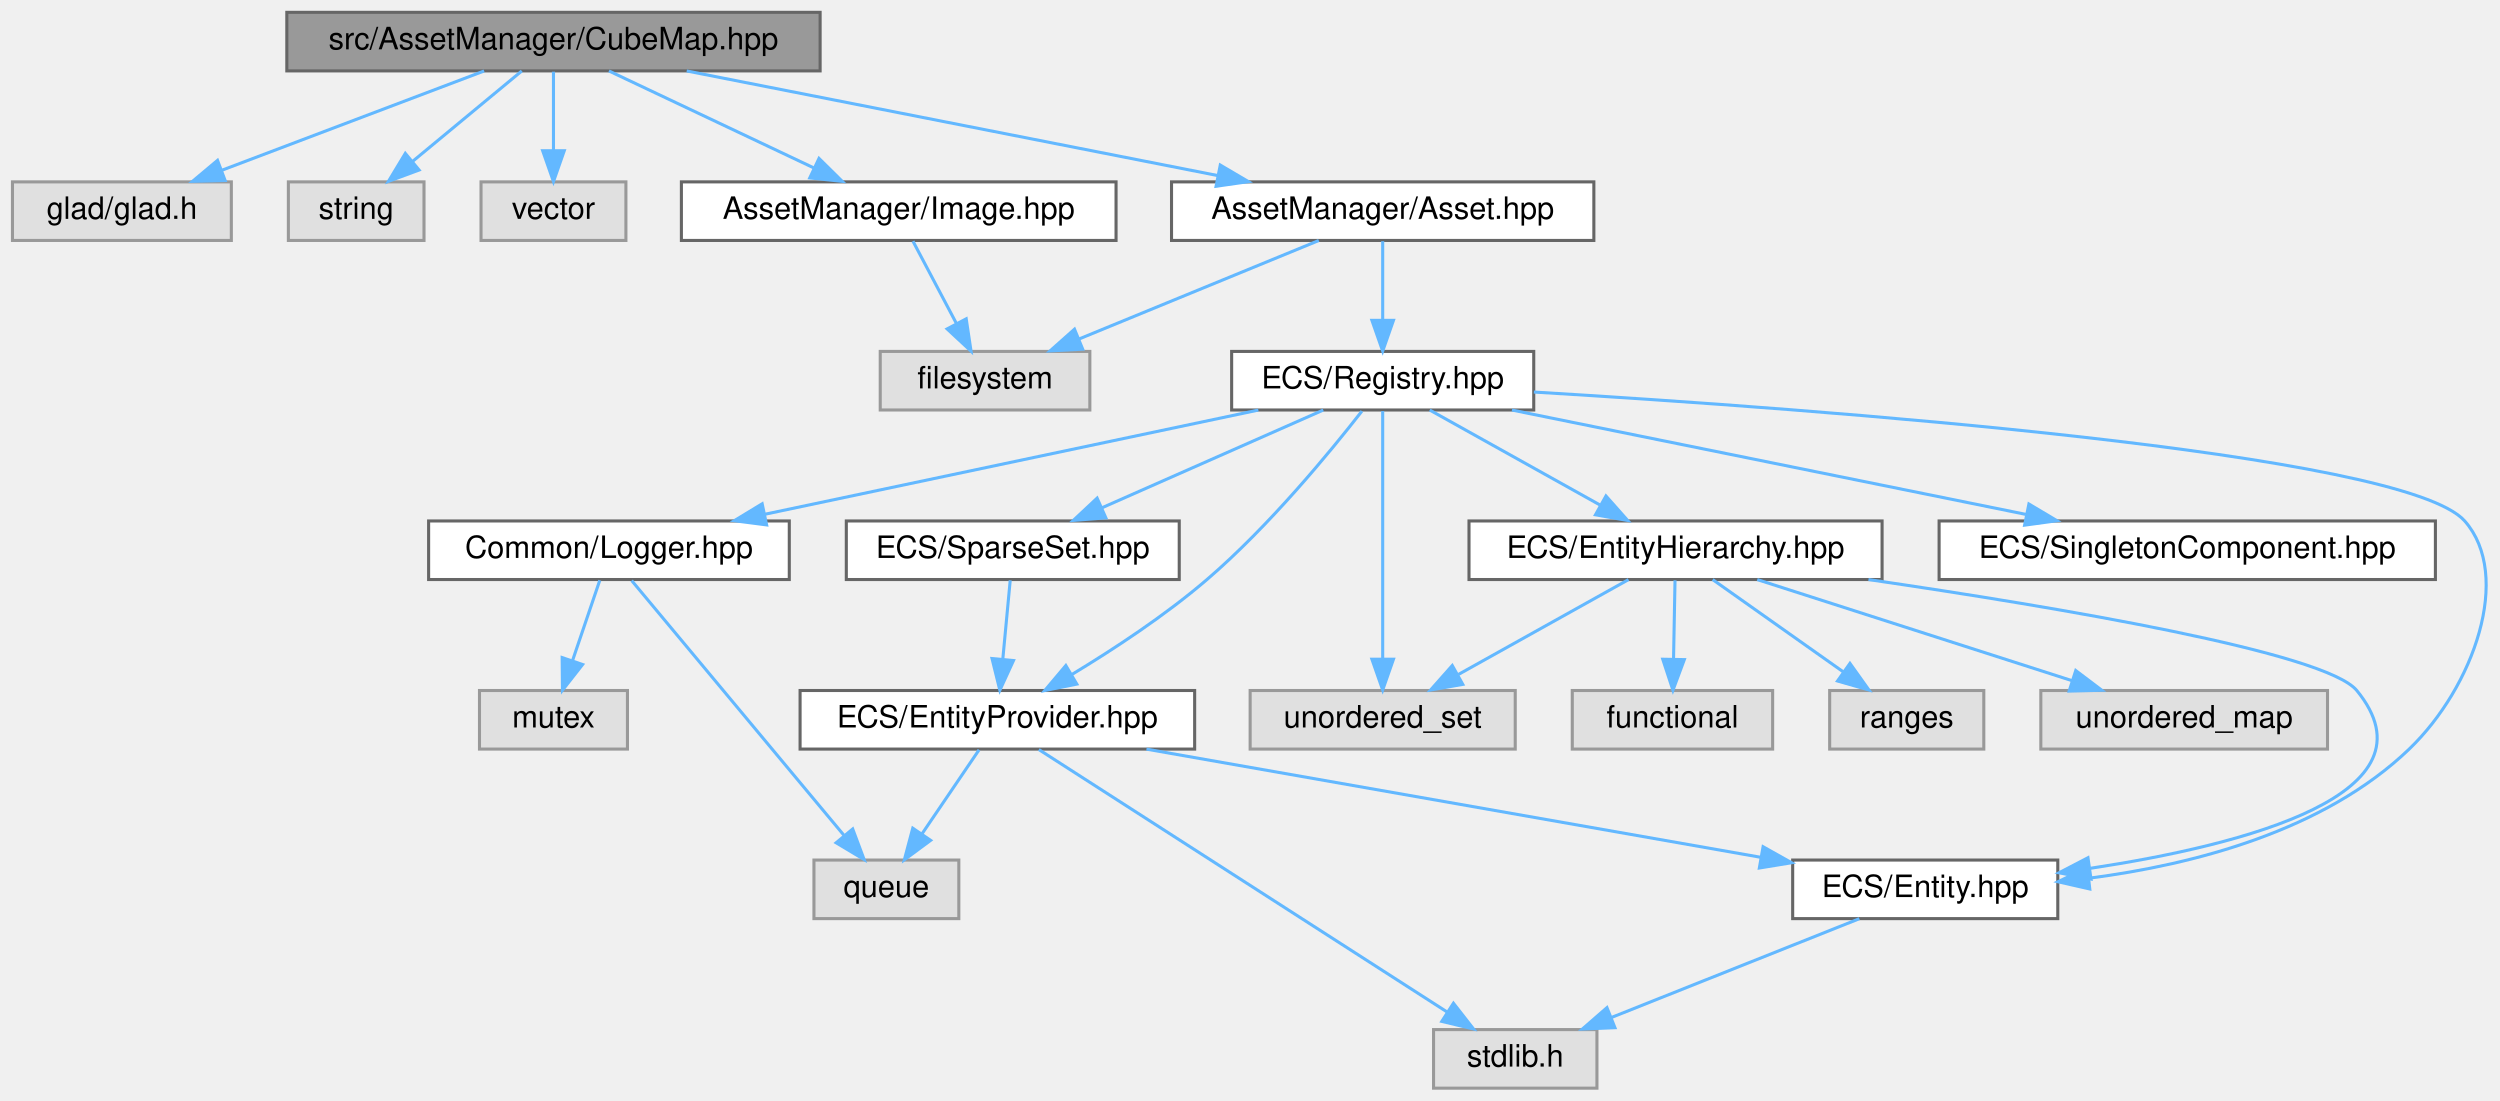
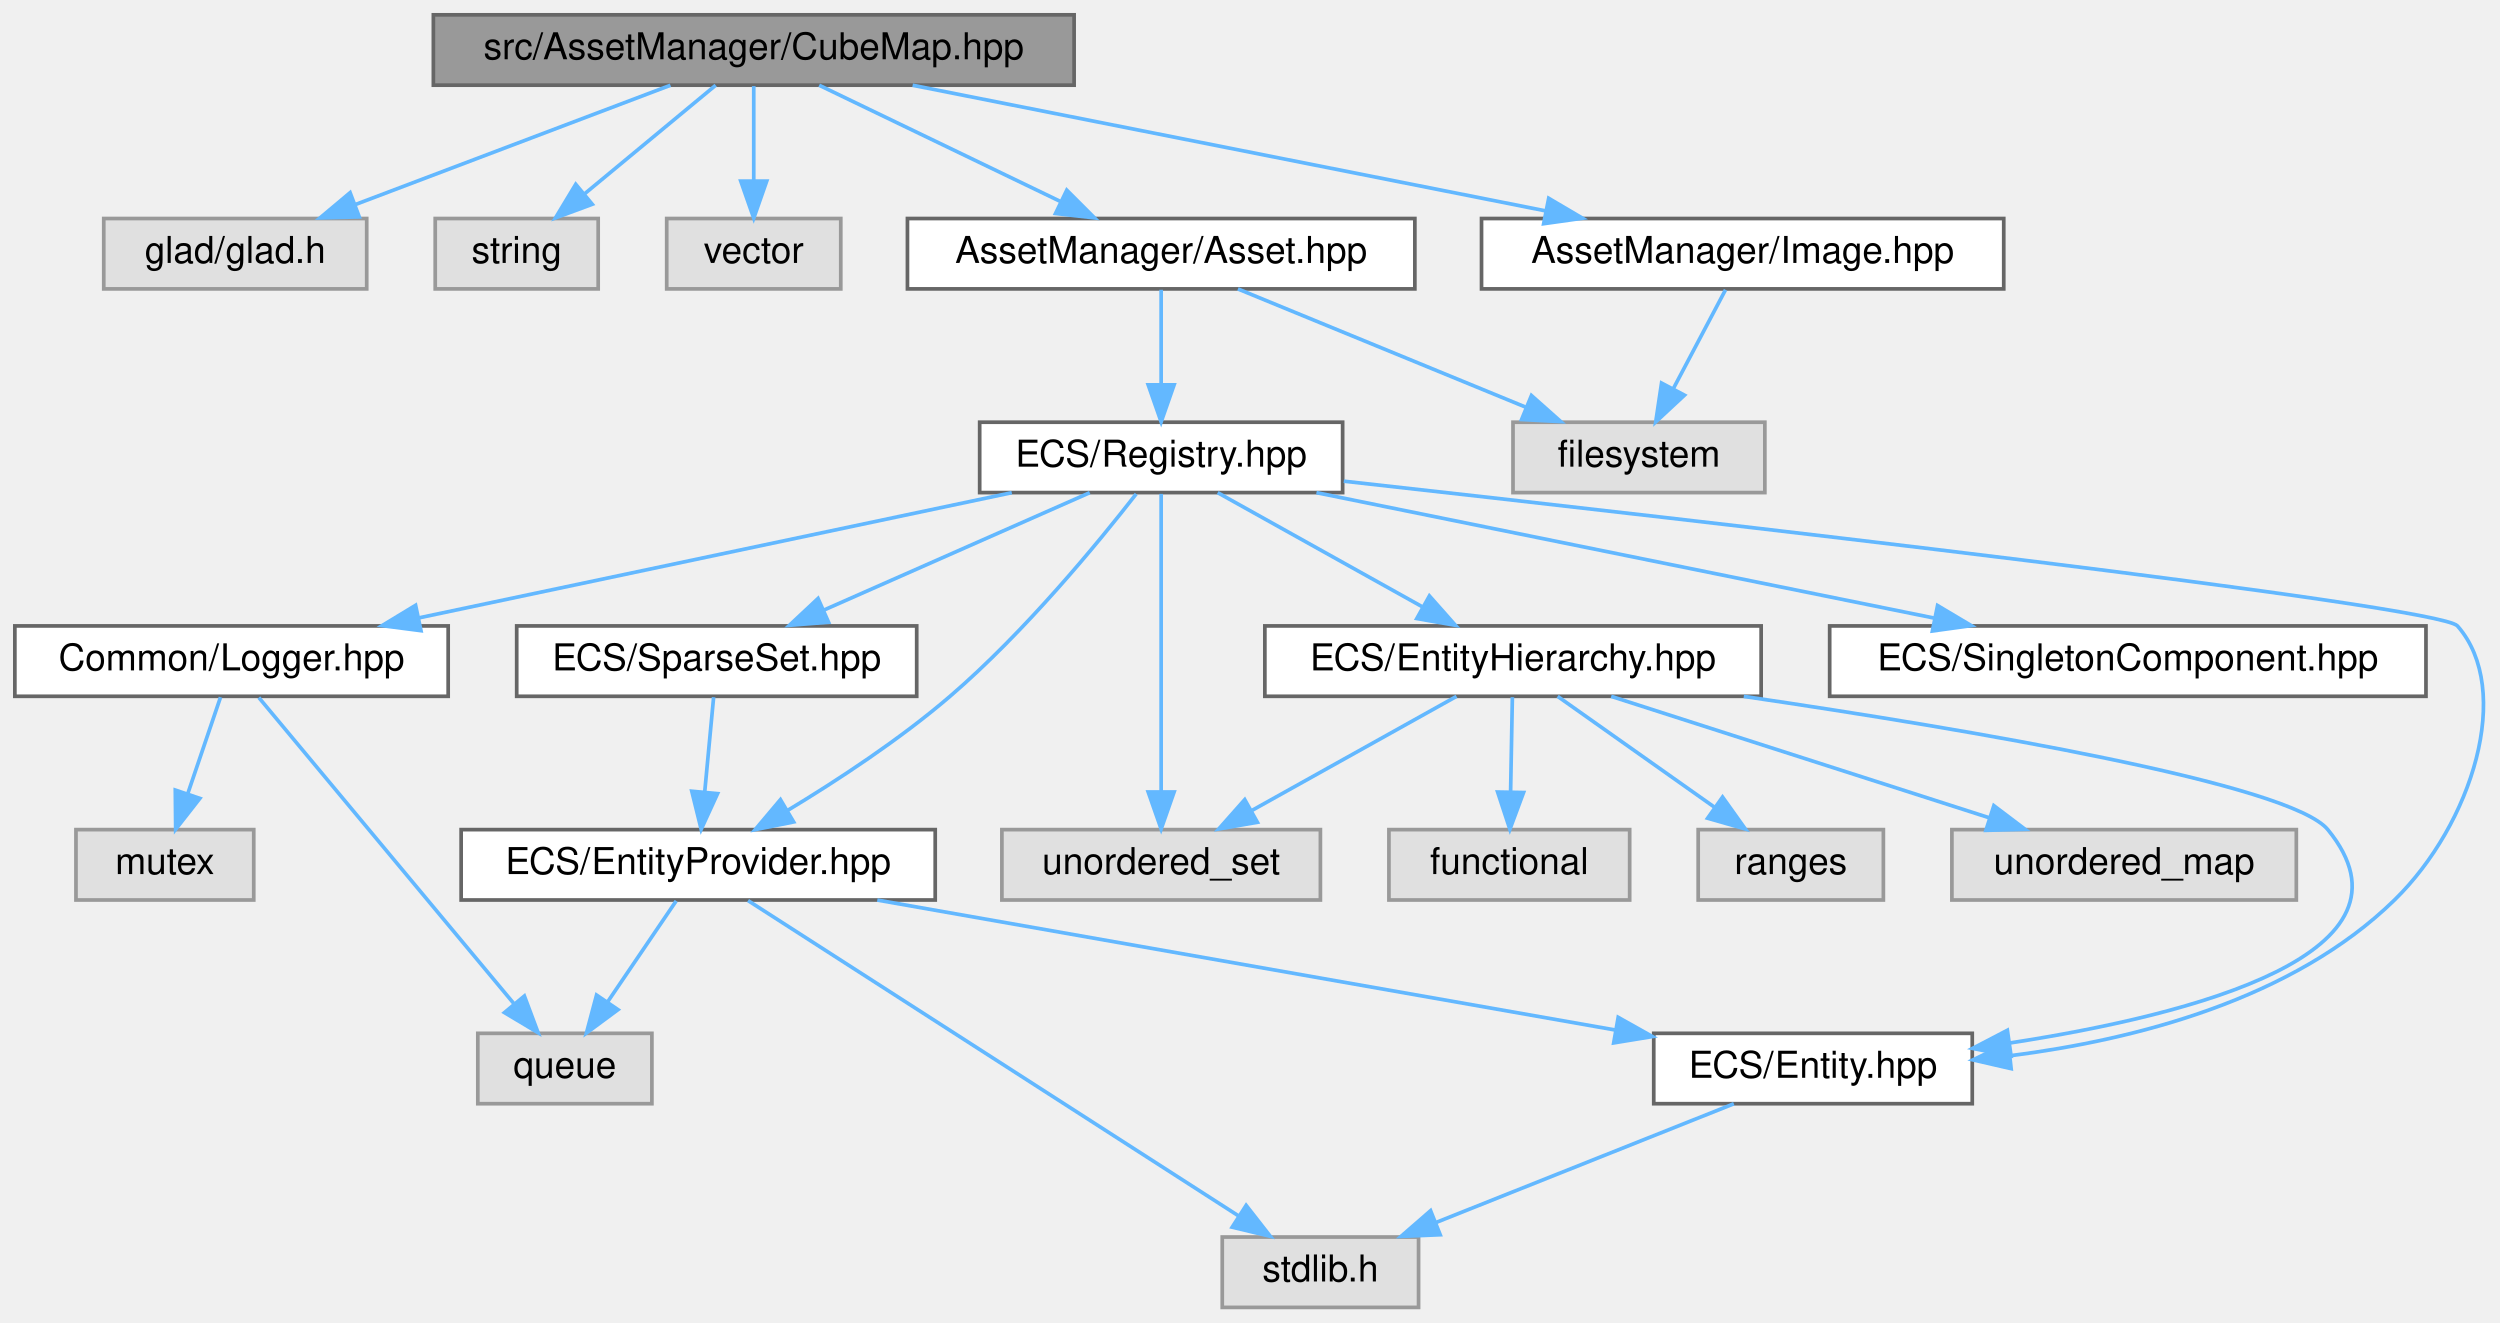
- <svg xmlns="http://www.w3.org/2000/svg" xmlns:xlink="http://www.w3.org/1999/xlink" width="811pt" height="357pt" viewBox="0.00 0.00 810.91 357.00">
+ <svg xmlns="http://www.w3.org/2000/svg" xmlns:xlink="http://www.w3.org/1999/xlink" width="675pt" height="357pt" viewBox="0.00 0.00 674.98 357.00">
  <g id="graph0" class="graph" transform="scale(1 1) rotate(0) translate(4 353)">
    <g id="Node000001" class="node">
      <g id="a_Node000001">
        <a xlink:title=" ">
-           <polygon fill="#999999" stroke="#666666" points="262,-349 89,-349 89,-330 262,-330 262,-349" />
-           <text text-anchor="middle" x="175.5" y="-337" font-family="Helvetica,sans-Serif" font-size="10.00">src/AssetManager/CubeMap.hpp</text>
+           <polygon fill="#999999" stroke="#666666" points="286,-349 113,-349 113,-330 286,-330 286,-349" />
+           <text text-anchor="middle" x="199.5" y="-337" font-family="Helvetica,sans-Serif" font-size="10.00">src/AssetManager/CubeMap.hpp</text>
        </a>
      </g>
    </g>
    <g id="Node000002" class="node">
      <g id="a_Node000002">
        <a xlink:title=" ">
-           <polygon fill="#e0e0e0" stroke="#999999" points="71,-294 0,-294 0,-275 71,-275 71,-294" />
-           <text text-anchor="middle" x="35.5" y="-282" font-family="Helvetica,sans-Serif" font-size="10.00">glad/glad.h</text>
+           <polygon fill="#e0e0e0" stroke="#999999" points="95,-294 24,-294 24,-275 95,-275 95,-294" />
+           <text text-anchor="middle" x="59.5" y="-282" font-family="Helvetica,sans-Serif" font-size="10.00">glad/glad.h</text>
        </a>
      </g>
    </g>
    <g id="edge1_Node000001_Node000002" class="edge">
      <g id="a_edge1_Node000001_Node000002">
        <a xlink:title=" ">
-           <path fill="none" stroke="#63b8ff" d="M153.01,-329.98C129.98,-321.27 93.96,-307.63 67.87,-297.75" />
-           <polygon fill="#63b8ff" stroke="#63b8ff" points="68.99,-294.44 58.4,-294.17 66.52,-300.98 68.99,-294.44" />
+           <path fill="none" stroke="#63b8ff" d="M177.01,-329.98C153.98,-321.27 117.96,-307.63 91.87,-297.75" />
+           <polygon fill="#63b8ff" stroke="#63b8ff" points="92.99,-294.44 82.4,-294.17 90.52,-300.98 92.99,-294.44" />
        </a>
      </g>
    </g>
    <g id="Node000003" class="node">
      <g id="a_Node000003">
        <a xlink:title=" ">
-           <polygon fill="#e0e0e0" stroke="#999999" points="133.5,-294 89.5,-294 89.5,-275 133.5,-275 133.5,-294" />
-           <text text-anchor="middle" x="111.5" y="-282" font-family="Helvetica,sans-Serif" font-size="10.00">string</text>
+           <polygon fill="#e0e0e0" stroke="#999999" points="157.5,-294 113.5,-294 113.5,-275 157.5,-275 157.5,-294" />
+           <text text-anchor="middle" x="135.5" y="-282" font-family="Helvetica,sans-Serif" font-size="10.00">string</text>
        </a>
      </g>
    </g>
    <g id="edge2_Node000001_Node000003" class="edge">
      <g id="a_edge2_Node000001_Node000003">
        <a xlink:title=" ">
-           <path fill="none" stroke="#63b8ff" d="M165.22,-329.98C155.66,-322.07 141.22,-310.11 129.72,-300.58" />
-           <polygon fill="#63b8ff" stroke="#63b8ff" points="131.9,-297.85 121.97,-294.17 127.44,-303.24 131.9,-297.85" />
+           <path fill="none" stroke="#63b8ff" d="M189.22,-329.98C179.66,-322.07 165.22,-310.11 153.72,-300.58" />
+           <polygon fill="#63b8ff" stroke="#63b8ff" points="155.9,-297.85 145.97,-294.17 151.44,-303.24 155.9,-297.85" />
        </a>
      </g>
    </g>
    <g id="Node000004" class="node">
      <g id="a_Node000004">
        <a xlink:title=" ">
-           <polygon fill="#e0e0e0" stroke="#999999" points="199,-294 152,-294 152,-275 199,-275 199,-294" />
-           <text text-anchor="middle" x="175.5" y="-282" font-family="Helvetica,sans-Serif" font-size="10.00">vector</text>
+           <polygon fill="#e0e0e0" stroke="#999999" points="223,-294 176,-294 176,-275 223,-275 223,-294" />
+           <text text-anchor="middle" x="199.5" y="-282" font-family="Helvetica,sans-Serif" font-size="10.00">vector</text>
        </a>
      </g>
    </g>
    <g id="edge3_Node000001_Node000004" class="edge">
      <g id="a_edge3_Node000001_Node000004">
        <a xlink:title=" ">
-           <path fill="none" stroke="#63b8ff" d="M175.5,-329.75C175.5,-322.8 175.5,-312.85 175.5,-304.13" />
-           <polygon fill="#63b8ff" stroke="#63b8ff" points="179,-304.09 175.5,-294.09 172,-304.09 179,-304.09" />
+           <path fill="none" stroke="#63b8ff" d="M199.5,-329.75C199.5,-322.8 199.5,-312.85 199.5,-304.13" />
+           <polygon fill="#63b8ff" stroke="#63b8ff" points="203,-304.09 199.5,-294.09 196,-304.09 203,-304.09" />
        </a>
      </g>
    </g>
    <g id="Node000005" class="node">
      <g id="a_Node000005">
        <a xlink:href="_asset_8hpp.html" target="_top" xlink:title=" ">
-           <polygon fill="white" stroke="#666666" points="513,-294 376,-294 376,-275 513,-275 513,-294" />
-           <text text-anchor="middle" x="444.5" y="-282" font-family="Helvetica,sans-Serif" font-size="10.00">AssetManager/Asset.hpp</text>
+           <polygon fill="white" stroke="#666666" points="378,-294 241,-294 241,-275 378,-275 378,-294" />
+           <text text-anchor="middle" x="309.5" y="-282" font-family="Helvetica,sans-Serif" font-size="10.00">AssetManager/Asset.hpp</text>
        </a>
      </g>
    </g>
    <g id="edge4_Node000001_Node000005" class="edge">
      <g id="a_edge4_Node000001_Node000005">
        <a xlink:title=" ">
-           <path fill="none" stroke="#63b8ff" d="M218.72,-329.98C265.54,-320.76 340.31,-306.03 390.86,-296.07" />
-           <polygon fill="#63b8ff" stroke="#63b8ff" points="391.81,-299.45 400.94,-294.08 390.45,-292.58 391.81,-299.45" />
+           <path fill="none" stroke="#63b8ff" d="M217.17,-329.98C234.79,-321.5 262.08,-308.35 282.43,-298.54" />
+           <polygon fill="#63b8ff" stroke="#63b8ff" points="284.02,-301.66 291.51,-294.17 280.98,-295.36 284.02,-301.66" />
        </a>
      </g>
    </g>
    <g id="Node000021" class="node">
      <g id="a_Node000021">
        <a xlink:href="_image_8hpp.html" target="_top" xlink:title=" ">
-           <polygon fill="white" stroke="#666666" points="358,-294 217,-294 217,-275 358,-275 358,-294" />
-           <text text-anchor="middle" x="287.5" y="-282" font-family="Helvetica,sans-Serif" font-size="10.00">AssetManager/Image.hpp</text>
+           <polygon fill="white" stroke="#666666" points="537,-294 396,-294 396,-275 537,-275 537,-294" />
+           <text text-anchor="middle" x="466.5" y="-282" font-family="Helvetica,sans-Serif" font-size="10.00">AssetManager/Image.hpp</text>
        </a>
      </g>
    </g>
    <g id="edge26_Node000001_Node000021" class="edge">
      <g id="a_edge26_Node000001_Node000021">
        <a xlink:title=" ">
-           <path fill="none" stroke="#63b8ff" d="M193.49,-329.98C211.43,-321.5 239.22,-308.35 259.93,-298.54" />
-           <polygon fill="#63b8ff" stroke="#63b8ff" points="261.64,-301.61 269.18,-294.17 258.64,-295.28 261.64,-301.61" />
+           <path fill="none" stroke="#63b8ff" d="M242.4,-329.98C288.87,-320.76 363.09,-306.03 413.26,-296.07" />
+           <polygon fill="#63b8ff" stroke="#63b8ff" points="414.14,-299.46 423.27,-294.08 412.78,-292.6 414.14,-299.46" />
        </a>
      </g>
    </g>
    <g id="Node000006" class="node">
      <g id="a_Node000006">
-         <a xlink:title=" ">
-           <polygon fill="#e0e0e0" stroke="#999999" points="349.5,-239 281.5,-239 281.5,-220 349.5,-220 349.5,-239" />
-           <text text-anchor="middle" x="315.5" y="-227" font-family="Helvetica,sans-Serif" font-size="10.00">filesystem</text>
+         <a xlink:href="_registry_8hpp.html" target="_top" xlink:title=" ">
+           <polygon fill="white" stroke="#666666" points="358.5,-239 260.5,-239 260.5,-220 358.5,-220 358.5,-239" />
+           <text text-anchor="middle" x="309.5" y="-227" font-family="Helvetica,sans-Serif" font-size="10.00">ECS/Registry.hpp</text>
        </a>
      </g>
    </g>
    <g id="edge5_Node000005_Node000006" class="edge">
      <g id="a_edge5_Node000005_Node000006">
        <a xlink:title=" ">
-           <path fill="none" stroke="#63b8ff" d="M423.77,-274.98C402.74,-266.34 369.95,-252.87 345.96,-243.02" />
-           <polygon fill="#63b8ff" stroke="#63b8ff" points="347.18,-239.73 336.6,-239.17 344.52,-246.21 347.18,-239.73" />
+           <path fill="none" stroke="#63b8ff" d="M309.5,-274.75C309.5,-267.8 309.5,-257.85 309.5,-249.13" />
+           <polygon fill="#63b8ff" stroke="#63b8ff" points="313,-249.09 309.5,-239.09 306,-249.09 313,-249.09" />
+         </a>
+       </g>
+     </g>
+     <g id="Node000020" class="node">
+       <g id="a_Node000020">
+         <a xlink:title=" ">
+           <polygon fill="#e0e0e0" stroke="#999999" points="472.5,-239 404.5,-239 404.5,-220 472.5,-220 472.5,-239" />
+           <text text-anchor="middle" x="438.5" y="-227" font-family="Helvetica,sans-Serif" font-size="10.00">filesystem</text>
+         </a>
+       </g>
+     </g>
+     <g id="edge25_Node000005_Node000020" class="edge">
+       <g id="a_edge25_Node000005_Node000020">
+         <a xlink:title=" ">
+           <path fill="none" stroke="#63b8ff" d="M330.23,-274.98C351.26,-266.34 384.05,-252.87 408.04,-243.02" />
+           <polygon fill="#63b8ff" stroke="#63b8ff" points="409.48,-246.21 417.4,-239.17 406.82,-239.73 409.48,-246.21" />
        </a>
      </g>
    </g>
    <g id="Node000007" class="node">
      <g id="a_Node000007">
-         <a xlink:href="_registry_8hpp.html" target="_top" xlink:title=" ">
-           <polygon fill="white" stroke="#666666" points="493.5,-239 395.5,-239 395.5,-220 493.5,-220 493.5,-239" />
-           <text text-anchor="middle" x="444.5" y="-227" font-family="Helvetica,sans-Serif" font-size="10.00">ECS/Registry.hpp</text>
-         </a>
-       </g>
-     </g>
-     <g id="edge6_Node000005_Node000007" class="edge">
-       <g id="a_edge6_Node000005_Node000007">
-         <a xlink:title=" ">
-           <path fill="none" stroke="#63b8ff" d="M444.5,-274.75C444.5,-267.8 444.5,-257.85 444.5,-249.13" />
-           <polygon fill="#63b8ff" stroke="#63b8ff" points="448,-249.09 444.5,-239.09 441,-249.09 448,-249.09" />
+         <a xlink:title=" ">
+           <polygon fill="#e0e0e0" stroke="#999999" points="352.5,-129 266.5,-129 266.5,-110 352.5,-110 352.5,-129" />
+           <text text-anchor="middle" x="309.5" y="-117" font-family="Helvetica,sans-Serif" font-size="10.00">unordered_set</text>
+         </a>
+       </g>
+     </g>
+     <g id="edge6_Node000006_Node000007" class="edge">
+       <g id="a_edge6_Node000006_Node000007">
+         <a xlink:title=" ">
+           <path fill="none" stroke="#63b8ff" d="M309.5,-219.66C309.5,-202.17 309.5,-162.8 309.5,-139.27" />
+           <polygon fill="#63b8ff" stroke="#63b8ff" points="313,-139.16 309.5,-129.16 306,-139.16 313,-139.16" />
        </a>
      </g>
    </g>
    <g id="Node000008" class="node">
      <g id="a_Node000008">
-         <a xlink:title=" ">
-           <polygon fill="#e0e0e0" stroke="#999999" points="487.5,-129 401.5,-129 401.5,-110 487.5,-110 487.5,-129" />
-           <text text-anchor="middle" x="444.5" y="-117" font-family="Helvetica,sans-Serif" font-size="10.00">unordered_set</text>
-         </a>
-       </g>
-     </g>
-     <g id="edge7_Node000007_Node000008" class="edge">
-       <g id="a_edge7_Node000007_Node000008">
-         <a xlink:title=" ">
-           <path fill="none" stroke="#63b8ff" d="M444.5,-219.66C444.5,-202.17 444.5,-162.8 444.5,-139.27" />
-           <polygon fill="#63b8ff" stroke="#63b8ff" points="448,-139.16 444.5,-129.16 441,-139.16 448,-139.16" />
+         <a xlink:href="_logger_8hpp.html" target="_top" xlink:title=" ">
+           <polygon fill="white" stroke="#666666" points="117,-184 0,-184 0,-165 117,-165 117,-184" />
+           <text text-anchor="middle" x="58.5" y="-172" font-family="Helvetica,sans-Serif" font-size="10.00">Common/Logger.hpp</text>
+         </a>
+       </g>
+     </g>
+     <g id="edge7_Node000006_Node000008" class="edge">
+       <g id="a_edge7_Node000006_Node000008">
+         <a xlink:title=" ">
+           <path fill="none" stroke="#63b8ff" d="M269.17,-219.98C225.66,-210.8 156.3,-196.15 109.15,-186.19" />
+           <polygon fill="#63b8ff" stroke="#63b8ff" points="109.65,-182.72 99.14,-184.08 108.2,-189.57 109.65,-182.72" />
+         </a>
+       </g>
+     </g>
+     <g id="Node000011" class="node">
+       <g id="a_Node000011">
+         <a xlink:href="_entity_8hpp.html" target="_top" xlink:title=" ">
+           <polygon fill="white" stroke="#666666" points="528.5,-74 442.5,-74 442.5,-55 528.5,-55 528.5,-74" />
+           <text text-anchor="middle" x="485.5" y="-62" font-family="Helvetica,sans-Serif" font-size="10.00">ECS/Entity.hpp</text>
+         </a>
+       </g>
+     </g>
+     <g id="edge10_Node000006_Node000011" class="edge">
+       <g id="a_edge10_Node000006_Node000011">
+         <a xlink:title=" ">
+           <path fill="none" stroke="#63b8ff" d="M358.81,-223.08C454.07,-212.49 654.57,-189.6 659.5,-184 674.73,-166.71 663.48,-130.49 642.5,-110 615.04,-83.18 572.67,-72.28 538.87,-67.97" />
+           <polygon fill="#63b8ff" stroke="#63b8ff" points="539,-64.46 528.68,-66.83 538.23,-71.42 539,-64.46" />
+         </a>
+       </g>
+     </g>
+     <g id="Node000013" class="node">
+       <g id="a_Node000013">
+         <a xlink:href="_entity_hierarchy_8hpp.html" target="_top" xlink:title=" ">
+           <polygon fill="white" stroke="#666666" points="471.5,-184 337.5,-184 337.5,-165 471.5,-165 471.5,-184" />
+           <text text-anchor="middle" x="404.5" y="-172" font-family="Helvetica,sans-Serif" font-size="10.00">ECS/EntityHierarchy.hpp</text>
+         </a>
+       </g>
+     </g>
+     <g id="edge12_Node000006_Node000013" class="edge">
+       <g id="a_edge12_Node000006_Node000013">
+         <a xlink:title=" ">
+           <path fill="none" stroke="#63b8ff" d="M324.76,-219.98C339.63,-211.69 362.48,-198.94 379.92,-189.22" />
+           <polygon fill="#63b8ff" stroke="#63b8ff" points="381.93,-192.1 388.96,-184.17 378.52,-185.99 381.93,-192.1" />
+         </a>
+       </g>
+     </g>
+     <g id="Node000017" class="node">
+       <g id="a_Node000017">
+         <a xlink:href="_entity_provider_8hpp.html" target="_top" xlink:title="Manages a pool of unused entity identifiers and provides mechanisms for requesting and removing them.">
+           <polygon fill="white" stroke="#666666" points="248.5,-129 120.5,-129 120.5,-110 248.5,-110 248.5,-129" />
+           <text text-anchor="middle" x="184.5" y="-117" font-family="Helvetica,sans-Serif" font-size="10.00">ECS/EntityProvider.hpp</text>
+         </a>
+       </g>
+     </g>
+     <g id="edge18_Node000006_Node000017" class="edge">
+       <g id="a_edge18_Node000006_Node000017">
+         <a xlink:title=" ">
+           <path fill="none" stroke="#63b8ff" d="M302.76,-219.63C292.69,-206.71 272.73,-182.37 252.5,-165 238.93,-153.35 222.13,-142.33 208.62,-134.17" />
+           <polygon fill="#63b8ff" stroke="#63b8ff" points="210.27,-131.08 199.88,-129 206.71,-137.1 210.27,-131.08" />
+         </a>
+       </g>
+     </g>
+     <g id="Node000018" class="node">
+       <g id="a_Node000018">
+         <a xlink:href="_singleton_component_8hpp.html" target="_top" xlink:title=" ">
+           <polygon fill="white" stroke="#666666" points="651,-184 490,-184 490,-165 651,-165 651,-184" />
+           <text text-anchor="middle" x="570.5" y="-172" font-family="Helvetica,sans-Serif" font-size="10.00">ECS/SingletonComponent.hpp</text>
+         </a>
+       </g>
+     </g>
+     <g id="edge22_Node000006_Node000018" class="edge">
+       <g id="a_edge22_Node000006_Node000018">
+         <a xlink:title=" ">
+           <path fill="none" stroke="#63b8ff" d="M351.43,-219.98C396.77,-210.78 469.11,-196.09 518.15,-186.13" />
+           <polygon fill="#63b8ff" stroke="#63b8ff" points="519.13,-189.5 528.24,-184.08 517.74,-182.64 519.13,-189.5" />
+         </a>
+       </g>
+     </g>
+     <g id="Node000019" class="node">
+       <g id="a_Node000019">
+         <a xlink:href="_sparse_set_8hpp.html" target="_top" xlink:title=" ">
+           <polygon fill="white" stroke="#666666" points="243.5,-184 135.5,-184 135.5,-165 243.5,-165 243.5,-184" />
+           <text text-anchor="middle" x="189.5" y="-172" font-family="Helvetica,sans-Serif" font-size="10.00">ECS/SparseSet.hpp</text>
+         </a>
+       </g>
+     </g>
+     <g id="edge23_Node000006_Node000019" class="edge">
+       <g id="a_edge23_Node000006_Node000019">
+         <a xlink:title=" ">
+           <path fill="none" stroke="#63b8ff" d="M290.22,-219.98C270.83,-211.42 240.69,-198.11 218.43,-188.28" />
+           <polygon fill="#63b8ff" stroke="#63b8ff" points="219.69,-185.01 209.13,-184.17 216.86,-191.41 219.69,-185.01" />
        </a>
      </g>
    </g>
    <g id="Node000009" class="node">
      <g id="a_Node000009">
-         <a xlink:href="_logger_8hpp.html" target="_top" xlink:title=" ">
-           <polygon fill="white" stroke="#666666" points="252,-184 135,-184 135,-165 252,-165 252,-184" />
-           <text text-anchor="middle" x="193.5" y="-172" font-family="Helvetica,sans-Serif" font-size="10.00">Common/Logger.hpp</text>
-         </a>
-       </g>
-     </g>
-     <g id="edge8_Node000007_Node000009" class="edge">
-       <g id="a_edge8_Node000007_Node000009">
-         <a xlink:title=" ">
-           <path fill="none" stroke="#63b8ff" d="M404.17,-219.98C360.66,-210.8 291.3,-196.15 244.15,-186.19" />
-           <polygon fill="#63b8ff" stroke="#63b8ff" points="244.65,-182.72 234.14,-184.08 243.2,-189.57 244.65,-182.72" />
+         <a xlink:title=" ">
+           <polygon fill="#e0e0e0" stroke="#999999" points="64.5,-129 16.5,-129 16.5,-110 64.5,-110 64.5,-129" />
+           <text text-anchor="middle" x="40.5" y="-117" font-family="Helvetica,sans-Serif" font-size="10.00">mutex</text>
+         </a>
+       </g>
+     </g>
+     <g id="edge8_Node000008_Node000009" class="edge">
+       <g id="a_edge8_Node000008_Node000009">
+         <a xlink:title=" ">
+           <path fill="none" stroke="#63b8ff" d="M55.53,-164.75C53.14,-157.72 49.71,-147.62 46.73,-138.84" />
+           <polygon fill="#63b8ff" stroke="#63b8ff" points="49.95,-137.43 43.42,-129.09 43.32,-139.68 49.95,-137.43" />
+         </a>
+       </g>
+     </g>
+     <g id="Node000010" class="node">
+       <g id="a_Node000010">
+         <a xlink:title=" ">
+           <polygon fill="#e0e0e0" stroke="#999999" points="172,-74 125,-74 125,-55 172,-55 172,-74" />
+           <text text-anchor="middle" x="148.5" y="-62" font-family="Helvetica,sans-Serif" font-size="10.00">queue</text>
+         </a>
+       </g>
+     </g>
+     <g id="edge9_Node000008_Node000010" class="edge">
+       <g id="a_edge9_Node000008_Node000010">
+         <a xlink:title=" ">
+           <path fill="none" stroke="#63b8ff" d="M65.87,-164.66C80.9,-146.61 115.35,-105.28 134.69,-82.08" />
+           <polygon fill="#63b8ff" stroke="#63b8ff" points="137.57,-84.08 141.28,-74.16 132.19,-79.6 137.57,-84.08" />
        </a>
      </g>
    </g>
    <g id="Node000012" class="node">
      <g id="a_Node000012">
-         <a xlink:href="_entity_8hpp.html" target="_top" xlink:title=" ">
-           <polygon fill="white" stroke="#666666" points="663.5,-74 577.5,-74 577.5,-55 663.5,-55 663.5,-74" />
-           <text text-anchor="middle" x="620.5" y="-62" font-family="Helvetica,sans-Serif" font-size="10.00">ECS/Entity.hpp</text>
-         </a>
-       </g>
-     </g>
-     <g id="edge11_Node000007_Node000012" class="edge">
-       <g id="a_edge11_Node000007_Node000012">
-         <a xlink:title=" ">
-           <path fill="none" stroke="#63b8ff" d="M493.54,-225.82C585.37,-220.31 775.85,-206.29 795.5,-184 811.12,-166.27 798.46,-130.14 777.5,-110 749.82,-83.41 707.46,-72.5 673.72,-68.12" />
-           <polygon fill="#63b8ff" stroke="#63b8ff" points="673.88,-64.62 663.55,-66.96 673.09,-71.57 673.88,-64.62" />
+         <a xlink:title=" ">
+           <polygon fill="#e0e0e0" stroke="#999999" points="379,-19 326,-19 326,0 379,0 379,-19" />
+           <text text-anchor="middle" x="352.5" y="-7" font-family="Helvetica,sans-Serif" font-size="10.00">stdlib.h</text>
+         </a>
+       </g>
+     </g>
+     <g id="edge11_Node000011_Node000012" class="edge">
+       <g id="a_edge11_Node000011_Node000012">
+         <a xlink:title=" ">
+           <path fill="none" stroke="#63b8ff" d="M464.13,-54.98C442.35,-46.3 408.34,-32.75 383.58,-22.88" />
+           <polygon fill="#63b8ff" stroke="#63b8ff" points="384.84,-19.62 374.26,-19.17 382.25,-26.12 384.84,-19.62" />
+         </a>
+       </g>
+     </g>
+     <g id="edge16_Node000013_Node000007" class="edge">
+       <g id="a_edge16_Node000013_Node000007">
+         <a xlink:title=" ">
+           <path fill="none" stroke="#63b8ff" d="M389.24,-164.98C374.37,-156.69 351.52,-143.94 334.08,-134.22" />
+           <polygon fill="#63b8ff" stroke="#63b8ff" points="335.48,-130.99 325.04,-129.17 332.07,-137.1 335.48,-130.99" />
+         </a>
+       </g>
+     </g>
+     <g id="edge17_Node000013_Node000011" class="edge">
+       <g id="a_edge17_Node000013_Node000011">
+         <a xlink:title=" ">
+           <path fill="none" stroke="#63b8ff" d="M466.81,-164.97C528.27,-155.93 614.46,-141.27 624.5,-129 651.77,-95.67 588.57,-79.08 538.67,-71.4" />
+           <polygon fill="#63b8ff" stroke="#63b8ff" points="538.98,-67.9 528.58,-69.93 537.98,-74.83 538.98,-67.9" />
        </a>
      </g>
    </g>
    <g id="Node000014" class="node">
      <g id="a_Node000014">
-         <a xlink:href="_entity_hierarchy_8hpp.html" target="_top" xlink:title=" ">
-           <polygon fill="white" stroke="#666666" points="606.5,-184 472.5,-184 472.5,-165 606.5,-165 606.5,-184" />
-           <text text-anchor="middle" x="539.5" y="-172" font-family="Helvetica,sans-Serif" font-size="10.00">ECS/EntityHierarchy.hpp</text>
-         </a>
-       </g>
-     </g>
-     <g id="edge13_Node000007_Node000014" class="edge">
-       <g id="a_edge13_Node000007_Node000014">
-         <a xlink:title=" ">
-           <path fill="none" stroke="#63b8ff" d="M459.76,-219.98C474.63,-211.69 497.48,-198.94 514.92,-189.22" />
-           <polygon fill="#63b8ff" stroke="#63b8ff" points="516.93,-192.1 523.96,-184.17 513.52,-185.99 516.93,-192.1" />
-         </a>
-       </g>
-     </g>
-     <g id="Node000018" class="node">
-       <g id="a_Node000018">
-         <a xlink:href="_entity_provider_8hpp.html" target="_top" xlink:title="Manages a pool of unused entity identifiers and provides mechanisms for requesting and removing them.">
-           <polygon fill="white" stroke="#666666" points="383.5,-129 255.5,-129 255.5,-110 383.5,-110 383.5,-129" />
-           <text text-anchor="middle" x="319.5" y="-117" font-family="Helvetica,sans-Serif" font-size="10.00">ECS/EntityProvider.hpp</text>
-         </a>
-       </g>
-     </g>
-     <g id="edge19_Node000007_Node000018" class="edge">
-       <g id="a_edge19_Node000007_Node000018">
-         <a xlink:title=" ">
-           <path fill="none" stroke="#63b8ff" d="M437.76,-219.63C427.69,-206.71 407.73,-182.37 387.5,-165 373.93,-153.35 357.13,-142.33 343.62,-134.17" />
-           <polygon fill="#63b8ff" stroke="#63b8ff" points="345.27,-131.08 334.88,-129 341.71,-137.1 345.27,-131.08" />
-         </a>
-       </g>
-     </g>
-     <g id="Node000019" class="node">
-       <g id="a_Node000019">
-         <a xlink:href="_singleton_component_8hpp.html" target="_top" xlink:title=" ">
-           <polygon fill="white" stroke="#666666" points="786,-184 625,-184 625,-165 786,-165 786,-184" />
-           <text text-anchor="middle" x="705.5" y="-172" font-family="Helvetica,sans-Serif" font-size="10.00">ECS/SingletonComponent.hpp</text>
-         </a>
-       </g>
-     </g>
-     <g id="edge23_Node000007_Node000019" class="edge">
-       <g id="a_edge23_Node000007_Node000019">
-         <a xlink:title=" ">
-           <path fill="none" stroke="#63b8ff" d="M486.43,-219.98C531.77,-210.78 604.11,-196.09 653.15,-186.13" />
-           <polygon fill="#63b8ff" stroke="#63b8ff" points="654.13,-189.5 663.24,-184.08 652.74,-182.64 654.13,-189.5" />
-         </a>
-       </g>
-     </g>
-     <g id="Node000020" class="node">
-       <g id="a_Node000020">
-         <a xlink:href="_sparse_set_8hpp.html" target="_top" xlink:title=" ">
-           <polygon fill="white" stroke="#666666" points="378.5,-184 270.5,-184 270.5,-165 378.5,-165 378.5,-184" />
-           <text text-anchor="middle" x="324.5" y="-172" font-family="Helvetica,sans-Serif" font-size="10.00">ECS/SparseSet.hpp</text>
-         </a>
-       </g>
-     </g>
-     <g id="edge24_Node000007_Node000020" class="edge">
-       <g id="a_edge24_Node000007_Node000020">
-         <a xlink:title=" ">
-           <path fill="none" stroke="#63b8ff" d="M425.22,-219.98C405.83,-211.42 375.69,-198.11 353.43,-188.28" />
-           <polygon fill="#63b8ff" stroke="#63b8ff" points="354.69,-185.01 344.13,-184.17 351.86,-191.41 354.69,-185.01" />
-         </a>
-       </g>
-     </g>
-     <g id="Node000010" class="node">
-       <g id="a_Node000010">
-         <a xlink:title=" ">
-           <polygon fill="#e0e0e0" stroke="#999999" points="199.5,-129 151.5,-129 151.5,-110 199.5,-110 199.5,-129" />
-           <text text-anchor="middle" x="175.5" y="-117" font-family="Helvetica,sans-Serif" font-size="10.00">mutex</text>
-         </a>
-       </g>
-     </g>
-     <g id="edge9_Node000009_Node000010" class="edge">
-       <g id="a_edge9_Node000009_Node000010">
-         <a xlink:title=" ">
-           <path fill="none" stroke="#63b8ff" d="M190.53,-164.75C188.14,-157.72 184.71,-147.62 181.73,-138.84" />
-           <polygon fill="#63b8ff" stroke="#63b8ff" points="184.95,-137.43 178.42,-129.09 178.32,-139.68 184.95,-137.43" />
-         </a>
-       </g>
-     </g>
-     <g id="Node000011" class="node">
-       <g id="a_Node000011">
-         <a xlink:title=" ">
-           <polygon fill="#e0e0e0" stroke="#999999" points="307,-74 260,-74 260,-55 307,-55 307,-74" />
-           <text text-anchor="middle" x="283.5" y="-62" font-family="Helvetica,sans-Serif" font-size="10.00">queue</text>
-         </a>
-       </g>
-     </g>
-     <g id="edge10_Node000009_Node000011" class="edge">
-       <g id="a_edge10_Node000009_Node000011">
-         <a xlink:title=" ">
-           <path fill="none" stroke="#63b8ff" d="M200.87,-164.66C215.9,-146.61 250.35,-105.28 269.69,-82.08" />
-           <polygon fill="#63b8ff" stroke="#63b8ff" points="272.57,-84.08 276.28,-74.16 267.19,-79.6 272.57,-84.08" />
-         </a>
-       </g>
-     </g>
-     <g id="Node000013" class="node">
-       <g id="a_Node000013">
-         <a xlink:title=" ">
-           <polygon fill="#e0e0e0" stroke="#999999" points="514,-19 461,-19 461,0 514,0 514,-19" />
-           <text text-anchor="middle" x="487.5" y="-7" font-family="Helvetica,sans-Serif" font-size="10.00">stdlib.h</text>
-         </a>
-       </g>
-     </g>
-     <g id="edge12_Node000012_Node000013" class="edge">
-       <g id="a_edge12_Node000012_Node000013">
-         <a xlink:title=" ">
-           <path fill="none" stroke="#63b8ff" d="M599.13,-54.98C577.35,-46.3 543.34,-32.75 518.58,-22.88" />
-           <polygon fill="#63b8ff" stroke="#63b8ff" points="519.84,-19.62 509.26,-19.17 517.25,-26.12 519.84,-19.62" />
-         </a>
-       </g>
-     </g>
-     <g id="edge17_Node000014_Node000008" class="edge">
-       <g id="a_edge17_Node000014_Node000008">
-         <a xlink:title=" ">
-           <path fill="none" stroke="#63b8ff" d="M524.24,-164.98C509.37,-156.69 486.52,-143.94 469.08,-134.22" />
-           <polygon fill="#63b8ff" stroke="#63b8ff" points="470.48,-130.99 460.04,-129.17 467.07,-137.1 470.48,-130.99" />
-         </a>
-       </g>
-     </g>
-     <g id="edge18_Node000014_Node000012" class="edge">
-       <g id="a_edge18_Node000014_Node000012">
-         <a xlink:title=" ">
-           <path fill="none" stroke="#63b8ff" d="M602.09,-164.99C663.83,-155.96 750.41,-141.32 760.5,-129 787.94,-95.48 724.3,-78.94 674.05,-71.32" />
-           <polygon fill="#63b8ff" stroke="#63b8ff" points="674.28,-67.82 663.89,-69.87 673.29,-74.75 674.28,-67.82" />
+         <a xlink:title=" ">
+           <polygon fill="#e0e0e0" stroke="#999999" points="436,-129 371,-129 371,-110 436,-110 436,-129" />
+           <text text-anchor="middle" x="403.5" y="-117" font-family="Helvetica,sans-Serif" font-size="10.00">functional</text>
+         </a>
+       </g>
+     </g>
+     <g id="edge13_Node000013_Node000014" class="edge">
+       <g id="a_edge13_Node000013_Node000014">
+         <a xlink:title=" ">
+           <path fill="none" stroke="#63b8ff" d="M404.33,-164.75C404.2,-157.8 404.02,-147.85 403.85,-139.13" />
+           <polygon fill="#63b8ff" stroke="#63b8ff" points="407.35,-139.02 403.66,-129.09 400.35,-139.15 407.35,-139.02" />
        </a>
      </g>
    </g>
    <g id="Node000015" class="node">
      <g id="a_Node000015">
        <a xlink:title=" ">
-           <polygon fill="#e0e0e0" stroke="#999999" points="571,-129 506,-129 506,-110 571,-110 571,-129" />
-           <text text-anchor="middle" x="538.5" y="-117" font-family="Helvetica,sans-Serif" font-size="10.00">functional</text>
-         </a>
-       </g>
-     </g>
-     <g id="edge14_Node000014_Node000015" class="edge">
-       <g id="a_edge14_Node000014_Node000015">
-         <a xlink:title=" ">
-           <path fill="none" stroke="#63b8ff" d="M539.33,-164.75C539.2,-157.8 539.02,-147.85 538.85,-139.13" />
-           <polygon fill="#63b8ff" stroke="#63b8ff" points="542.35,-139.02 538.66,-129.09 535.35,-139.15 542.35,-139.02" />
+           <polygon fill="#e0e0e0" stroke="#999999" points="504.5,-129 454.5,-129 454.5,-110 504.5,-110 504.5,-129" />
+           <text text-anchor="middle" x="479.5" y="-117" font-family="Helvetica,sans-Serif" font-size="10.00">ranges</text>
+         </a>
+       </g>
+     </g>
+     <g id="edge14_Node000013_Node000015" class="edge">
+       <g id="a_edge14_Node000013_Node000015">
+         <a xlink:title=" ">
+           <path fill="none" stroke="#63b8ff" d="M416.55,-164.98C427.96,-156.92 445.33,-144.65 458.93,-135.03" />
+           <polygon fill="#63b8ff" stroke="#63b8ff" points="461.08,-137.8 467.23,-129.17 457.04,-132.08 461.08,-137.8" />
        </a>
      </g>
    </g>
    <g id="Node000016" class="node">
      <g id="a_Node000016">
        <a xlink:title=" ">
-           <polygon fill="#e0e0e0" stroke="#999999" points="639.5,-129 589.5,-129 589.5,-110 639.5,-110 639.5,-129" />
-           <text text-anchor="middle" x="614.5" y="-117" font-family="Helvetica,sans-Serif" font-size="10.00">ranges</text>
-         </a>
-       </g>
-     </g>
-     <g id="edge15_Node000014_Node000016" class="edge">
-       <g id="a_edge15_Node000014_Node000016">
-         <a xlink:title=" ">
-           <path fill="none" stroke="#63b8ff" d="M551.55,-164.98C562.96,-156.92 580.33,-144.65 593.93,-135.03" />
-           <polygon fill="#63b8ff" stroke="#63b8ff" points="596.08,-137.8 602.23,-129.17 592.04,-132.08 596.08,-137.8" />
-         </a>
-       </g>
-     </g>
-     <g id="Node000017" class="node">
-       <g id="a_Node000017">
-         <a xlink:title=" ">
-           <polygon fill="#e0e0e0" stroke="#999999" points="751,-129 658,-129 658,-110 751,-110 751,-129" />
-           <text text-anchor="middle" x="704.5" y="-117" font-family="Helvetica,sans-Serif" font-size="10.00">unordered_map</text>
-         </a>
-       </g>
-     </g>
-     <g id="edge16_Node000014_Node000017" class="edge">
-       <g id="a_edge16_Node000014_Node000017">
-         <a xlink:title=" ">
-           <path fill="none" stroke="#63b8ff" d="M566.01,-164.98C593.71,-156.09 637.36,-142.07 668.24,-132.15" />
-           <polygon fill="#63b8ff" stroke="#63b8ff" points="669.33,-135.47 677.78,-129.08 667.19,-128.81 669.33,-135.47" />
-         </a>
-       </g>
-     </g>
-     <g id="edge21_Node000018_Node000011" class="edge">
-       <g id="a_edge21_Node000018_Node000011">
-         <a xlink:title=" ">
-           <path fill="none" stroke="#63b8ff" d="M313.56,-109.75C308.52,-102.34 301.16,-91.5 294.99,-82.41" />
-           <polygon fill="#63b8ff" stroke="#63b8ff" points="297.85,-80.39 289.33,-74.09 292.06,-84.33 297.85,-80.39" />
-         </a>
-       </g>
-     </g>
-     <g id="edge22_Node000018_Node000012" class="edge">
-       <g id="a_edge22_Node000018_Node000012">
-         <a xlink:title=" ">
-           <path fill="none" stroke="#63b8ff" d="M367.86,-109.98C422.3,-100.4 510.51,-84.87 566.98,-74.92" />
-           <polygon fill="#63b8ff" stroke="#63b8ff" points="567.9,-78.32 577.14,-73.13 566.69,-71.42 567.9,-78.32" />
-         </a>
-       </g>
-     </g>
-     <g id="edge20_Node000018_Node000013" class="edge">
-       <g id="a_edge20_Node000018_Node000013">
-         <a xlink:title=" ">
-           <path fill="none" stroke="#63b8ff" d="M332.96,-109.84C361.84,-91.28 429.96,-47.49 465.33,-24.75" />
-           <polygon fill="#63b8ff" stroke="#63b8ff" points="467.45,-27.55 473.97,-19.2 463.67,-21.66 467.45,-27.55" />
-         </a>
-       </g>
-     </g>
-     <g id="edge25_Node000020_Node000018" class="edge">
-       <g id="a_edge25_Node000020_Node000018">
-         <a xlink:title=" ">
-           <path fill="none" stroke="#63b8ff" d="M323.67,-164.75C323.02,-157.8 322.08,-147.85 321.26,-139.13" />
-           <polygon fill="#63b8ff" stroke="#63b8ff" points="324.73,-138.72 320.31,-129.09 317.77,-139.37 324.73,-138.72" />
-         </a>
-       </g>
-     </g>
-     <g id="edge27_Node000021_Node000006" class="edge">
-       <g id="a_edge27_Node000021_Node000006">
-         <a xlink:title=" ">
-           <path fill="none" stroke="#63b8ff" d="M292.12,-274.75C295.96,-267.49 301.52,-256.95 306.26,-247.98" />
-           <polygon fill="#63b8ff" stroke="#63b8ff" points="309.39,-249.57 310.96,-239.09 303.2,-246.3 309.39,-249.57" />
+           <polygon fill="#e0e0e0" stroke="#999999" points="616,-129 523,-129 523,-110 616,-110 616,-129" />
+           <text text-anchor="middle" x="569.5" y="-117" font-family="Helvetica,sans-Serif" font-size="10.00">unordered_map</text>
+         </a>
+       </g>
+     </g>
+     <g id="edge15_Node000013_Node000016" class="edge">
+       <g id="a_edge15_Node000013_Node000016">
+         <a xlink:title=" ">
+           <path fill="none" stroke="#63b8ff" d="M431.01,-164.98C458.71,-156.09 502.36,-142.07 533.24,-132.15" />
+           <polygon fill="#63b8ff" stroke="#63b8ff" points="534.33,-135.47 542.78,-129.08 532.19,-128.81 534.33,-135.47" />
+         </a>
+       </g>
+     </g>
+     <g id="edge20_Node000017_Node000010" class="edge">
+       <g id="a_edge20_Node000017_Node000010">
+         <a xlink:title=" ">
+           <path fill="none" stroke="#63b8ff" d="M178.56,-109.75C173.52,-102.34 166.16,-91.5 159.99,-82.41" />
+           <polygon fill="#63b8ff" stroke="#63b8ff" points="162.85,-80.39 154.33,-74.09 157.06,-84.33 162.85,-80.39" />
+         </a>
+       </g>
+     </g>
+     <g id="edge21_Node000017_Node000011" class="edge">
+       <g id="a_edge21_Node000017_Node000011">
+         <a xlink:title=" ">
+           <path fill="none" stroke="#63b8ff" d="M232.86,-109.98C287.3,-100.4 375.51,-84.87 431.98,-74.92" />
+           <polygon fill="#63b8ff" stroke="#63b8ff" points="432.9,-78.32 442.14,-73.13 431.69,-71.42 432.9,-78.32" />
+         </a>
+       </g>
+     </g>
+     <g id="edge19_Node000017_Node000012" class="edge">
+       <g id="a_edge19_Node000017_Node000012">
+         <a xlink:title=" ">
+           <path fill="none" stroke="#63b8ff" d="M197.96,-109.84C226.84,-91.28 294.96,-47.49 330.33,-24.75" />
+           <polygon fill="#63b8ff" stroke="#63b8ff" points="332.45,-27.55 338.97,-19.2 328.67,-21.66 332.45,-27.55" />
+         </a>
+       </g>
+     </g>
+     <g id="edge24_Node000019_Node000017" class="edge">
+       <g id="a_edge24_Node000019_Node000017">
+         <a xlink:title=" ">
+           <path fill="none" stroke="#63b8ff" d="M188.67,-164.75C188.02,-157.8 187.08,-147.85 186.26,-139.13" />
+           <polygon fill="#63b8ff" stroke="#63b8ff" points="189.73,-138.72 185.31,-129.09 182.77,-139.37 189.73,-138.72" />
+         </a>
+       </g>
+     </g>
+     <g id="edge27_Node000021_Node000020" class="edge">
+       <g id="a_edge27_Node000021_Node000020">
+         <a xlink:title=" ">
+           <path fill="none" stroke="#63b8ff" d="M461.88,-274.75C458.04,-267.49 452.48,-256.95 447.74,-247.98" />
+           <polygon fill="#63b8ff" stroke="#63b8ff" points="450.8,-246.3 443.04,-239.09 444.61,-249.57 450.8,-246.3" />
        </a>
      </g>
    </g>
  </g>
</svg>
